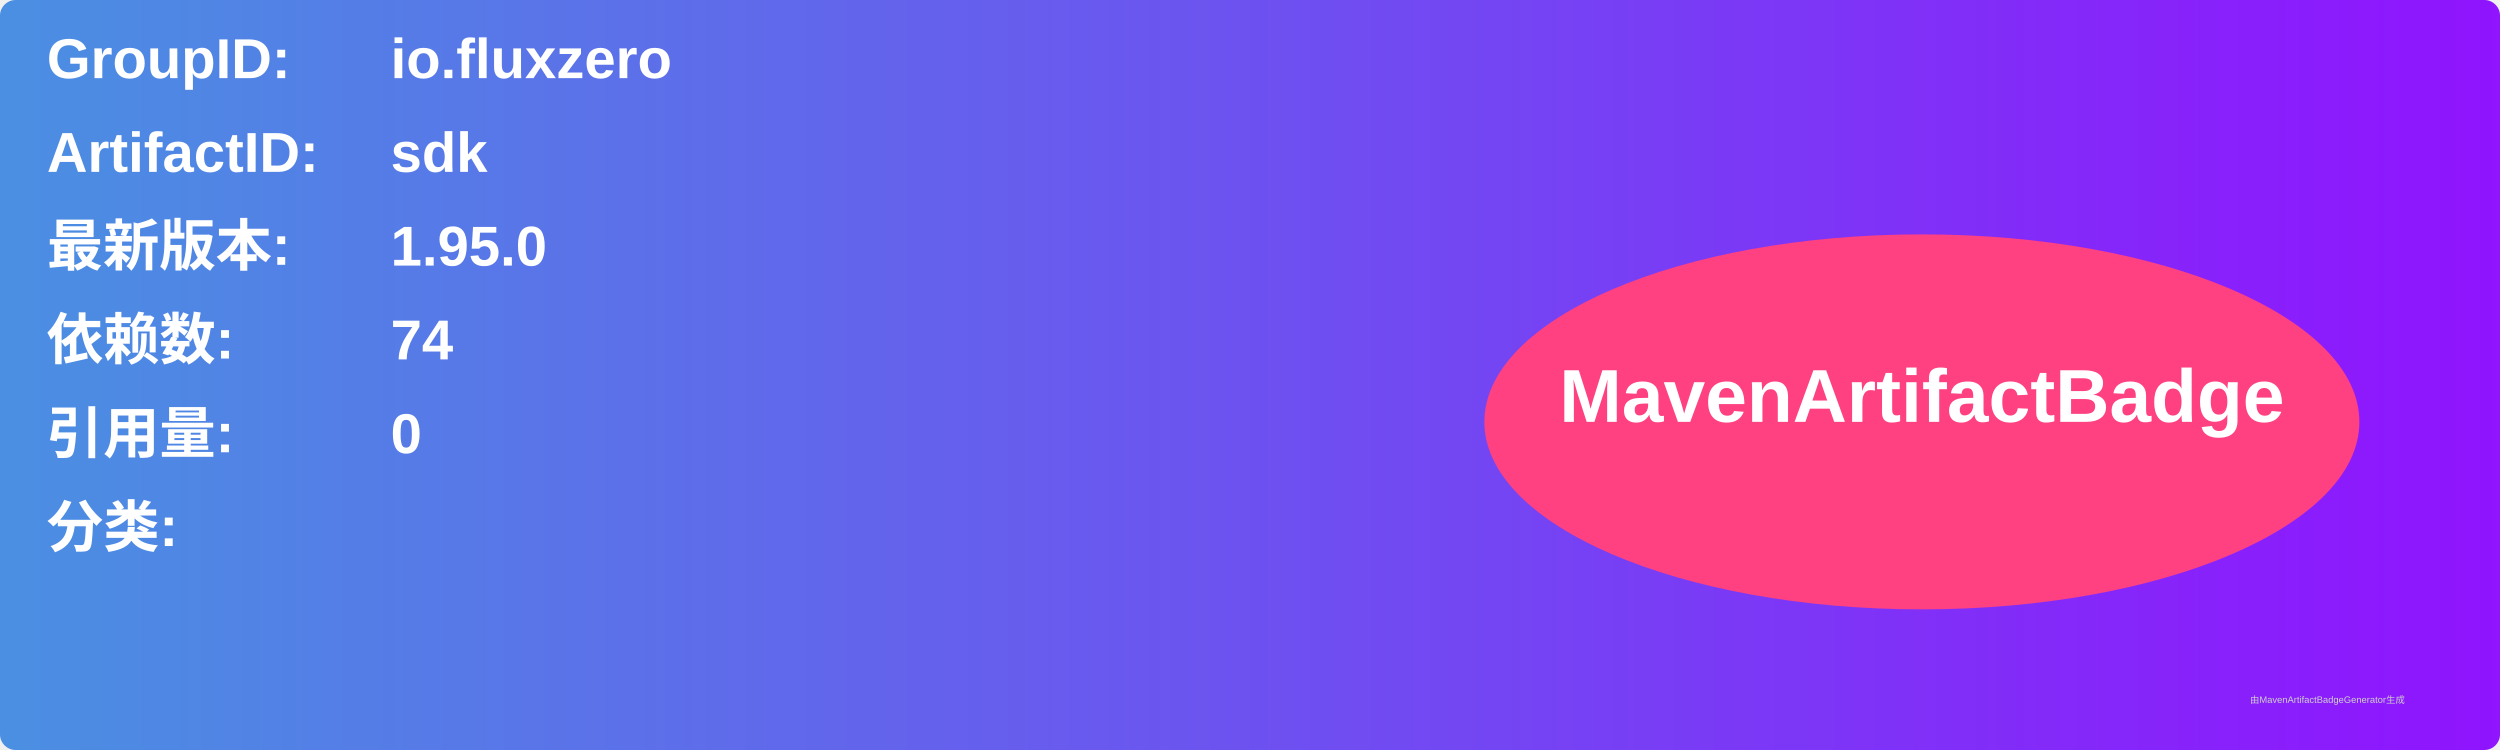
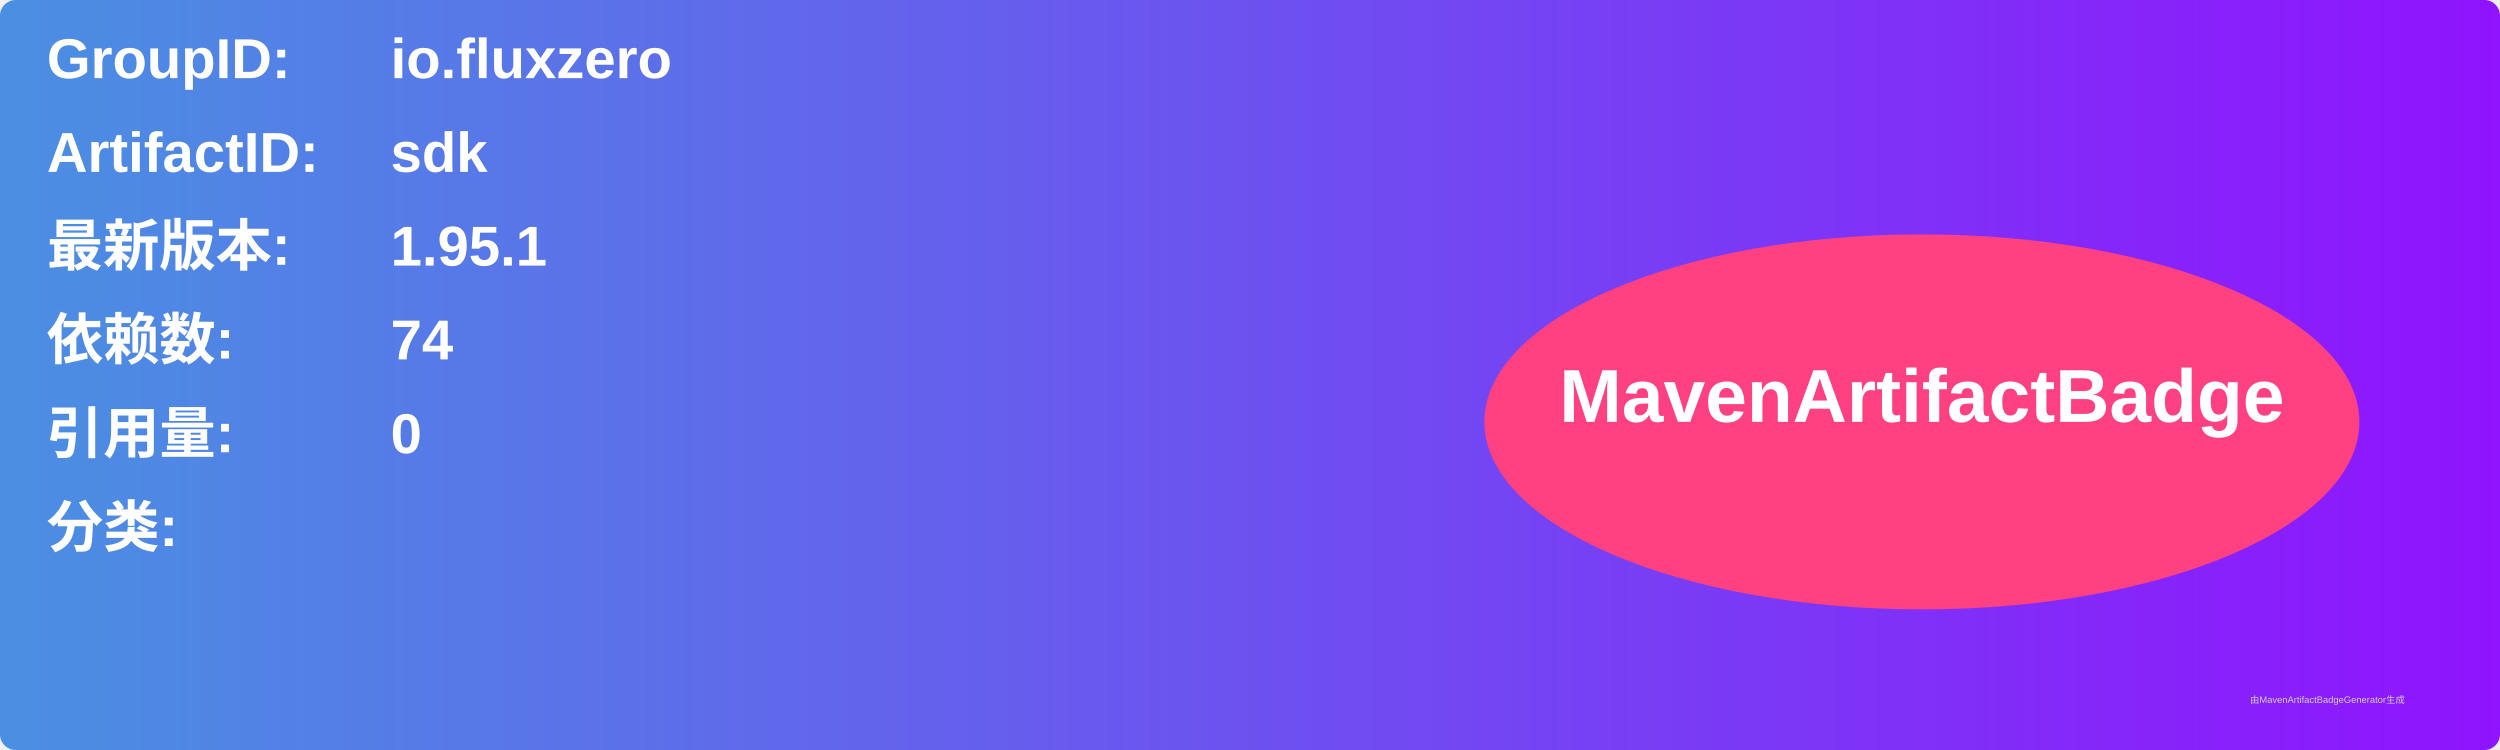
<svg xmlns="http://www.w3.org/2000/svg" width="800" height="240" viewBox="0 0 800 240">
  <linearGradient id="grad" x1="0%" y1="0%" x2="100%" y2="0%">
    <stop offset="0%" stop-color="#4a90e2" />
    <stop offset="100%" stop-color="#9013fe" />
  </linearGradient>
  <rect width="100%" height="100%" rx="5" ry="5" fill="url(#grad)" />
  <g transform="translate(15, 15)">
    <text x="0" y="10" font-family="Arial" font-size="18" fill="white" font-weight="bold" width="260">GroupID:</text>
    <text x="110" y="10" font-family="Arial" font-size="18" fill="white" font-weight="bold" width="460">io.fluxzero</text>
    <text x="0" y="40" font-family="Arial" font-size="18" fill="white" font-weight="bold" width="260">ArtifactID:</text>
    <text x="110" y="40" font-family="Arial" font-size="18" fill="white" font-weight="bold" width="460">sdk</text>
    <text x="0" y="70" font-family="Arial" font-size="18" fill="white" font-weight="bold">最新版本:</text>
    <text x="110" y="70" font-family="Arial" font-size="18" fill="white" font-weight="bold">
-       <tspan font-weight="bold">1.95.0</tspan>
+       <tspan font-weight="bold">1.95.1</tspan>
    </text>
    <text x="0" y="100" font-family="Arial" font-size="18" fill="white" font-weight="bold">依赖数: </text>
    <text x="110" y="100" font-family="Arial" font-size="18" fill="white">
      <tspan font-weight="bold">74</tspan>
    </text>
    <text x="0" y="130" font-family="Arial" font-size="18" fill="white" font-weight="bold">引用量: </text>
    <text x="110" y="130" font-family="Arial" font-size="18" fill="white">
      <tspan font-weight="bold">0</tspan>
    </text>
    <text x="0" y="160" font-family="Arial" font-size="18" fill="white" font-weight="bold">分类:</text>
    <text x="10" y="190" font-family="Arial" font-size="10" fill="white">
      <tspan font-weight="bold" />
    </text>
    <ellipse cx="600" cy="120" rx="140" ry="60" fill="#ff4081" />
    <text x="600" y="120" text-anchor="middle" font-family="Arial" font-size="24" fill="white" font-weight="bold">MavenArtifactBadge</text>
  </g>
  <text x="720" y="225" font-family="Arial" font-size="3" fill="#d0d0d0">由MavenArtifactBadgeGenerator生成</text>
</svg>
